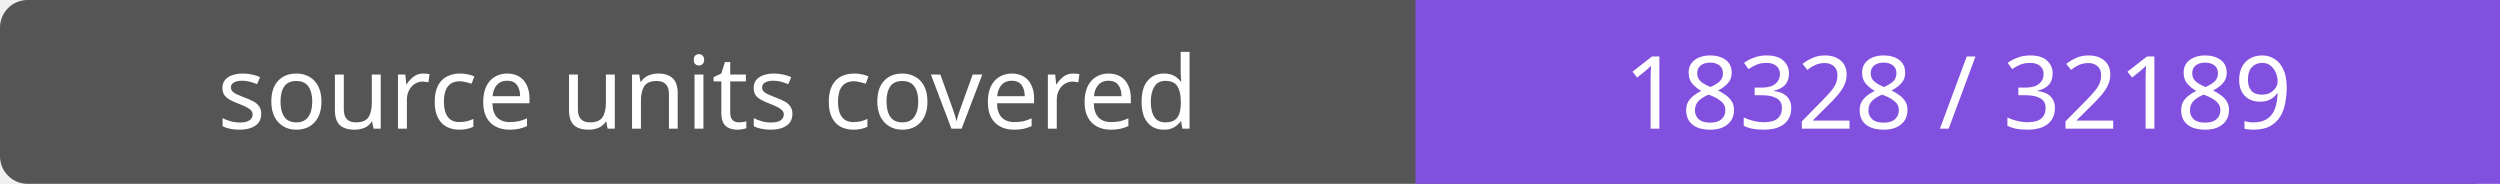
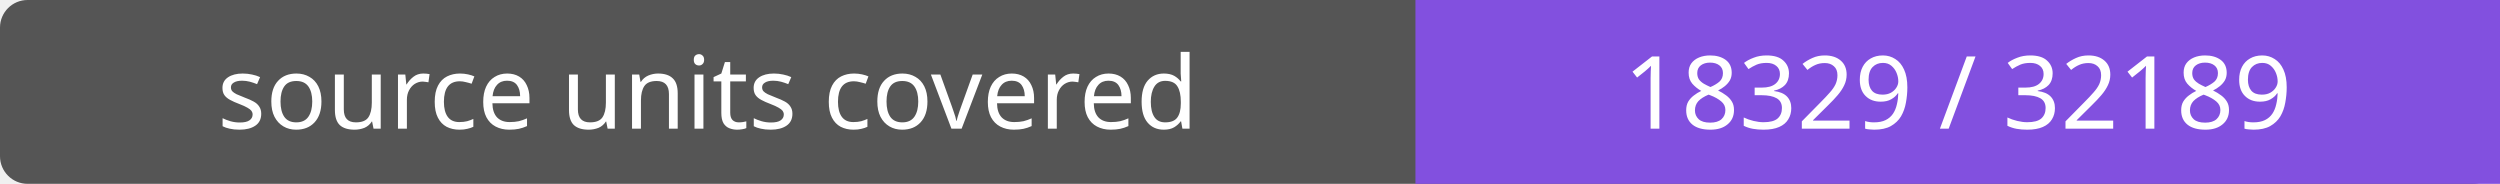
- <svg xmlns="http://www.w3.org/2000/svg" width="272" height="20" role="img" aria-label="source units covered: 18328 / 32189">
+ <svg xmlns="http://www.w3.org/2000/svg" width="272" height="20" role="img" aria-label="source units covered: 18329 / 32189">
  <rect width="272" height="20" rx="3" fill="#555" />
  <path fill="#8250df" d="M154 0h118v20H154z" />
  <g fill="#fff" text-anchor="middle" font-family="Verdana,sans-serif" font-size="11">
    <text x="77.0" y="14">source units covered</text>
-     <text x="213.0" y="14">18328 / 32189</text>
+     <text x="213.0" y="14">18329 / 32189</text>
  </g>
</svg>
